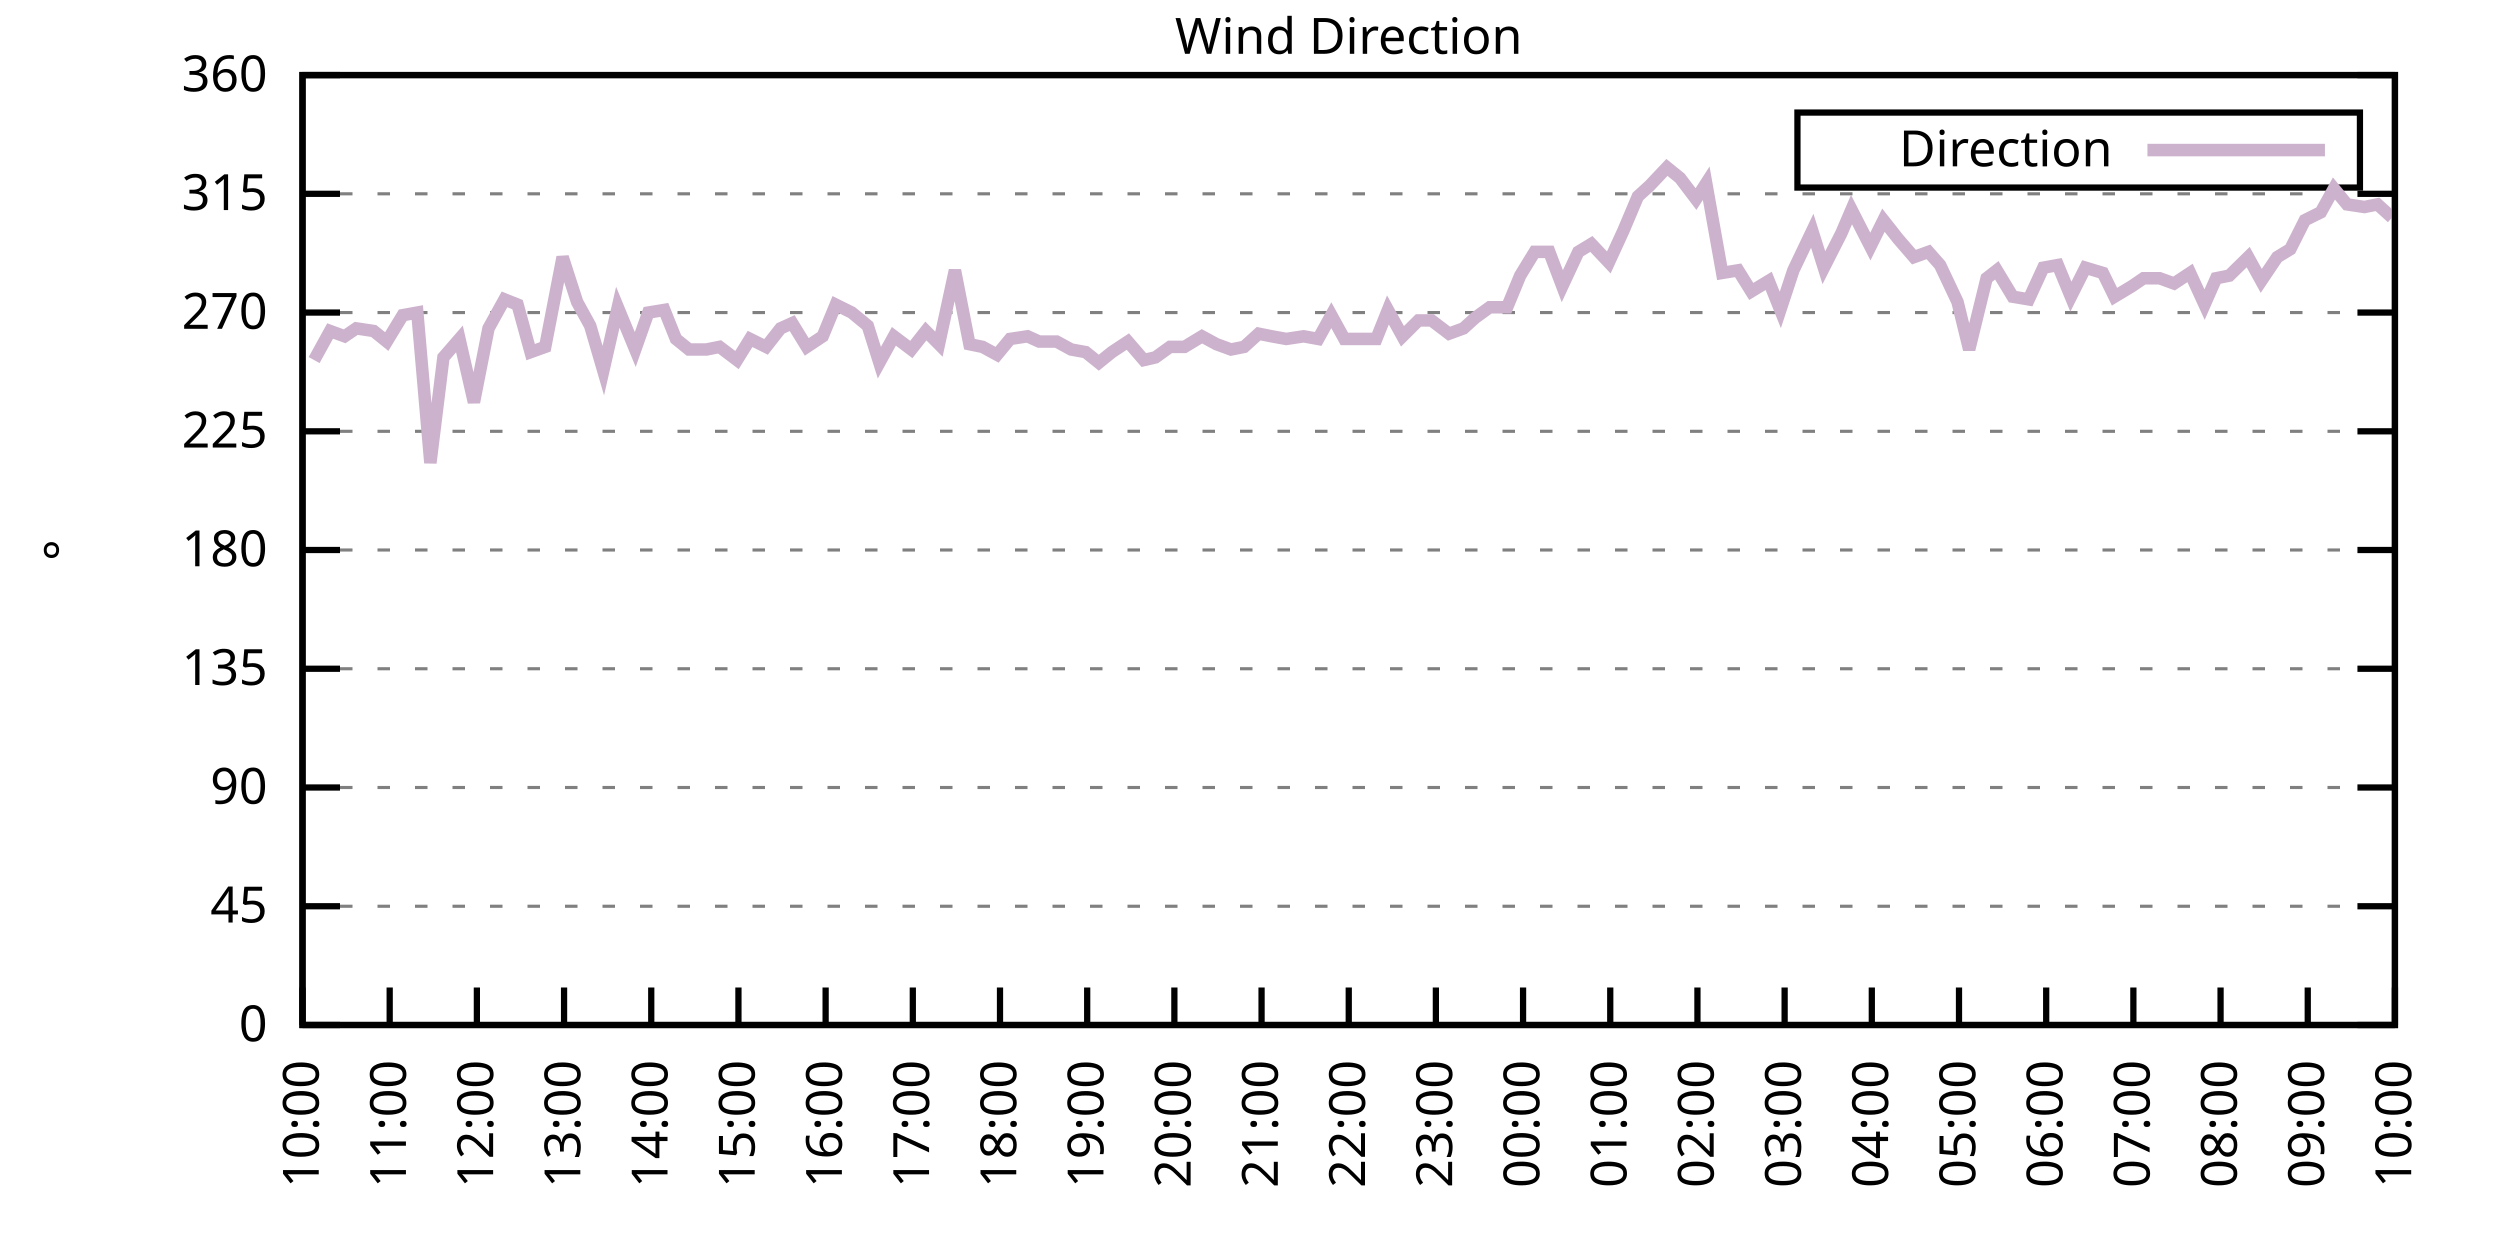
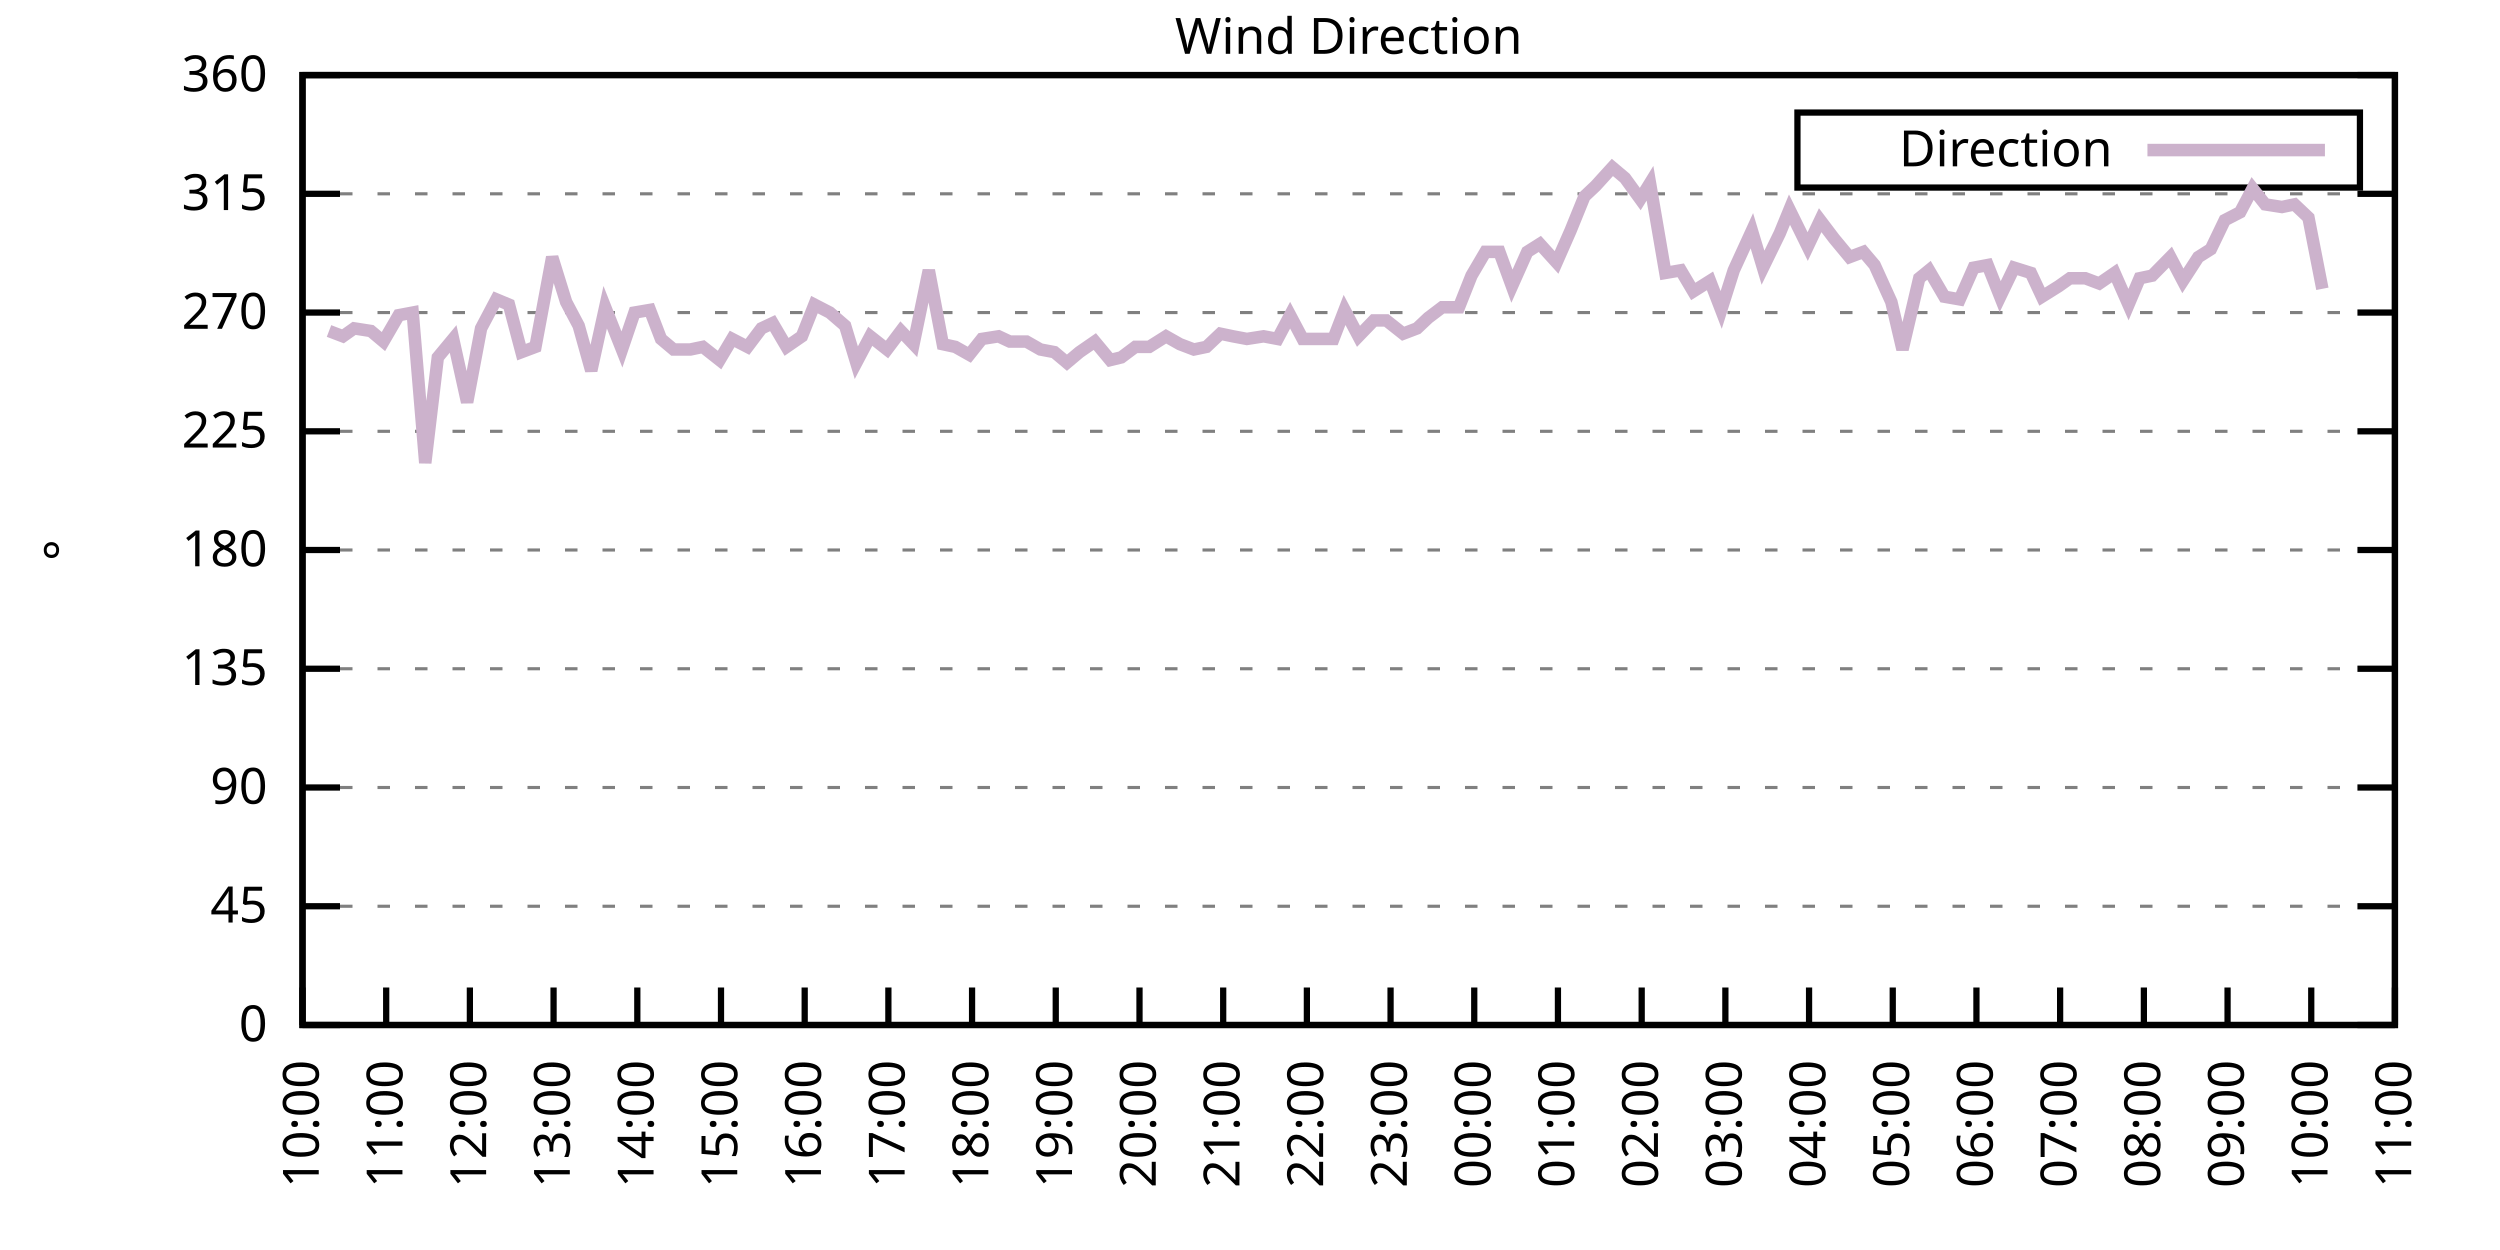
<svg xmlns="http://www.w3.org/2000/svg" xmlns:xlink="http://www.w3.org/1999/xlink" width="400" height="200" viewBox="0 0 400 200">
  <g id="gnuplot_canvas">
    <rect x="0" y="0" width="400" height="200" fill="none" />
    <defs>
      <circle id="gpDot" r="0.5" stroke-width="0.5" stroke="currentColor" />
      <path id="gpPt0" stroke-width="0.333" stroke="currentColor" d="M-1,0 h2 M0,-1 v2" />
      <path id="gpPt1" stroke-width="0.333" stroke="currentColor" d="M-1,-1 L1,1 M1,-1 L-1,1" />
      <path id="gpPt2" stroke-width="0.333" stroke="currentColor" d="M-1,0 L1,0 M0,-1 L0,1 M-1,-1 L1,1 M-1,1 L1,-1" />
      <rect id="gpPt3" stroke-width="0.333" stroke="currentColor" x="-1" y="-1" width="2" height="2" />
      <rect id="gpPt4" stroke-width="0.333" stroke="currentColor" fill="currentColor" x="-1" y="-1" width="2" height="2" />
      <circle id="gpPt5" stroke-width="0.333" stroke="currentColor" cx="0" cy="0" r="1" />
      <use xlink:href="#gpPt5" id="gpPt6" fill="currentColor" stroke="none" />
      <path id="gpPt7" stroke-width="0.333" stroke="currentColor" d="M0,-1.33 L-1.33,0.67 L1.33,0.67 z" />
      <use xlink:href="#gpPt7" id="gpPt8" fill="currentColor" stroke="none" />
      <use xlink:href="#gpPt7" id="gpPt9" stroke="currentColor" transform="rotate(180)" />
      <use xlink:href="#gpPt9" id="gpPt10" fill="currentColor" stroke="none" />
      <use xlink:href="#gpPt3" id="gpPt11" stroke="currentColor" transform="rotate(45)" />
      <use xlink:href="#gpPt11" id="gpPt12" fill="currentColor" stroke="none" />
      <path id="gpPt13" stroke-width="0.333" stroke="currentColor" d="M0,1.330 L1.265,0.411 L0.782,-1.067 L-0.782,-1.076 L-1.265,0.411 z" />
      <use xlink:href="#gpPt13" id="gpPt14" fill="currentColor" stroke="none" />
      <filter id="textbox" filterUnits="objectBoundingBox" x="0" y="0" height="1" width="1">
        <feFlood flood-color="white" flood-opacity="1" result="bgnd" />
        <feComposite in="SourceGraphic" in2="bgnd" operator="atop" />
      </filter>
      <filter id="greybox" filterUnits="objectBoundingBox" x="0" y="0" height="1" width="1">
        <feFlood flood-color="lightgrey" flood-opacity="1" result="grey" />
        <feComposite in="SourceGraphic" in2="grey" operator="atop" />
      </filter>
    </defs>
    <g fill="none" color="white" stroke="currentColor" stroke-width="1.00" stroke-linecap="butt" stroke-linejoin="miter">
</g>
    <g fill="none" color="black" stroke="currentColor" stroke-width="1.00" stroke-linecap="butt" stroke-linejoin="miter">
      <g stroke="none" shape-rendering="crispEdges">
        <polygon fill="rgb(255, 255, 255)" points="48.40,164.00 383.18,164.00 383.18,12.02 48.40,12.02 " />
      </g>
    </g>
    <g fill="none" color="black" stroke="currentColor" stroke-width="1.00" stroke-linecap="butt" stroke-linejoin="miter">
</g>
    <g fill="none" color="black" stroke="black" stroke-width="0.50" stroke-linecap="butt" stroke-linejoin="miter">
</g>
    <g fill="none" color="gray" stroke="currentColor" stroke-width="0.50" stroke-linecap="butt" stroke-linejoin="miter">
      <path stroke="gray" stroke-dasharray="2,4" class="gridline" d="M48.40,164.00 L383.19,164.00  " />
    </g>
    <g fill="none" color="gray" stroke="gray" stroke-width="1.00" stroke-linecap="butt" stroke-linejoin="miter">
</g>
    <g fill="none" color="black" stroke="currentColor" stroke-width="1.00" stroke-linecap="butt" stroke-linejoin="miter">
      <path stroke="black" d="M48.40,164.00 L54.40,164.00 M383.19,164.00 L377.19,164.00  " />
      <g transform="translate(42.80,166.60)" stroke="none" fill="black" font-family="Sans" font-size="8.00" text-anchor="end">
        <text>
          <tspan font-family="Sans"> 0</tspan>
        </text>
      </g>
    </g>
    <g fill="none" color="black" stroke="currentColor" stroke-width="1.00" stroke-linecap="butt" stroke-linejoin="miter">
</g>
    <g fill="none" color="black" stroke="black" stroke-width="0.50" stroke-linecap="butt" stroke-linejoin="miter">
</g>
    <g fill="none" color="gray" stroke="currentColor" stroke-width="0.50" stroke-linecap="butt" stroke-linejoin="miter">
      <path stroke="gray" stroke-dasharray="2,4" class="gridline" d="M48.40,145.00 L383.19,145.00  " />
    </g>
    <g fill="none" color="gray" stroke="gray" stroke-width="1.00" stroke-linecap="butt" stroke-linejoin="miter">
</g>
    <g fill="none" color="black" stroke="currentColor" stroke-width="1.00" stroke-linecap="butt" stroke-linejoin="miter">
      <path stroke="black" d="M48.40,145.00 L54.40,145.00 M383.19,145.00 L377.19,145.00  " />
      <g transform="translate(42.80,147.60)" stroke="none" fill="black" font-family="Sans" font-size="8.00" text-anchor="end">
        <text>
          <tspan font-family="Sans"> 45</tspan>
        </text>
      </g>
    </g>
    <g fill="none" color="black" stroke="currentColor" stroke-width="1.00" stroke-linecap="butt" stroke-linejoin="miter">
</g>
    <g fill="none" color="black" stroke="black" stroke-width="0.50" stroke-linecap="butt" stroke-linejoin="miter">
</g>
    <g fill="none" color="gray" stroke="currentColor" stroke-width="0.50" stroke-linecap="butt" stroke-linejoin="miter">
      <path stroke="gray" stroke-dasharray="2,4" class="gridline" d="M48.40,126.00 L383.19,126.00  " />
    </g>
    <g fill="none" color="gray" stroke="gray" stroke-width="1.00" stroke-linecap="butt" stroke-linejoin="miter">
</g>
    <g fill="none" color="black" stroke="currentColor" stroke-width="1.00" stroke-linecap="butt" stroke-linejoin="miter">
      <path stroke="black" d="M48.40,126.00 L54.40,126.00 M383.19,126.00 L377.19,126.00  " />
      <g transform="translate(42.80,128.60)" stroke="none" fill="black" font-family="Sans" font-size="8.00" text-anchor="end">
        <text>
          <tspan font-family="Sans"> 90</tspan>
        </text>
      </g>
    </g>
    <g fill="none" color="black" stroke="currentColor" stroke-width="1.00" stroke-linecap="butt" stroke-linejoin="miter">
</g>
    <g fill="none" color="black" stroke="black" stroke-width="0.50" stroke-linecap="butt" stroke-linejoin="miter">
</g>
    <g fill="none" color="gray" stroke="currentColor" stroke-width="0.50" stroke-linecap="butt" stroke-linejoin="miter">
      <path stroke="gray" stroke-dasharray="2,4" class="gridline" d="M48.40,107.00 L383.19,107.00  " />
    </g>
    <g fill="none" color="gray" stroke="gray" stroke-width="1.00" stroke-linecap="butt" stroke-linejoin="miter">
</g>
    <g fill="none" color="black" stroke="currentColor" stroke-width="1.00" stroke-linecap="butt" stroke-linejoin="miter">
      <path stroke="black" d="M48.40,107.00 L54.40,107.00 M383.19,107.00 L377.19,107.00  " />
      <g transform="translate(42.80,109.60)" stroke="none" fill="black" font-family="Sans" font-size="8.00" text-anchor="end">
        <text>
          <tspan font-family="Sans"> 135</tspan>
        </text>
      </g>
    </g>
    <g fill="none" color="black" stroke="currentColor" stroke-width="1.00" stroke-linecap="butt" stroke-linejoin="miter">
</g>
    <g fill="none" color="black" stroke="black" stroke-width="0.50" stroke-linecap="butt" stroke-linejoin="miter">
</g>
    <g fill="none" color="gray" stroke="currentColor" stroke-width="0.50" stroke-linecap="butt" stroke-linejoin="miter">
      <path stroke="gray" stroke-dasharray="2,4" class="gridline" d="M48.40,88.00 L383.19,88.00  " />
    </g>
    <g fill="none" color="gray" stroke="gray" stroke-width="1.00" stroke-linecap="butt" stroke-linejoin="miter">
</g>
    <g fill="none" color="black" stroke="currentColor" stroke-width="1.00" stroke-linecap="butt" stroke-linejoin="miter">
      <path stroke="black" d="M48.40,88.00 L54.40,88.00 M383.19,88.00 L377.19,88.00  " />
      <g transform="translate(42.80,90.60)" stroke="none" fill="black" font-family="Sans" font-size="8.00" text-anchor="end">
        <text>
          <tspan font-family="Sans"> 180</tspan>
        </text>
      </g>
    </g>
    <g fill="none" color="black" stroke="currentColor" stroke-width="1.00" stroke-linecap="butt" stroke-linejoin="miter">
</g>
    <g fill="none" color="black" stroke="black" stroke-width="0.50" stroke-linecap="butt" stroke-linejoin="miter">
</g>
    <g fill="none" color="gray" stroke="currentColor" stroke-width="0.50" stroke-linecap="butt" stroke-linejoin="miter">
      <path stroke="gray" stroke-dasharray="2,4" class="gridline" d="M48.40,69.01 L383.19,69.01  " />
    </g>
    <g fill="none" color="gray" stroke="gray" stroke-width="1.00" stroke-linecap="butt" stroke-linejoin="miter">
</g>
    <g fill="none" color="black" stroke="currentColor" stroke-width="1.00" stroke-linecap="butt" stroke-linejoin="miter">
      <path stroke="black" d="M48.40,69.01 L54.40,69.01 M383.19,69.01 L377.19,69.01  " />
      <g transform="translate(42.80,71.61)" stroke="none" fill="black" font-family="Sans" font-size="8.00" text-anchor="end">
        <text>
          <tspan font-family="Sans"> 225</tspan>
        </text>
      </g>
    </g>
    <g fill="none" color="black" stroke="currentColor" stroke-width="1.00" stroke-linecap="butt" stroke-linejoin="miter">
</g>
    <g fill="none" color="black" stroke="black" stroke-width="0.50" stroke-linecap="butt" stroke-linejoin="miter">
</g>
    <g fill="none" color="gray" stroke="currentColor" stroke-width="0.50" stroke-linecap="butt" stroke-linejoin="miter">
      <path stroke="gray" stroke-dasharray="2,4" class="gridline" d="M48.40,50.01 L383.19,50.01  " />
    </g>
    <g fill="none" color="gray" stroke="gray" stroke-width="1.00" stroke-linecap="butt" stroke-linejoin="miter">
</g>
    <g fill="none" color="black" stroke="currentColor" stroke-width="1.00" stroke-linecap="butt" stroke-linejoin="miter">
      <path stroke="black" d="M48.40,50.01 L54.40,50.01 M383.19,50.01 L377.19,50.01  " />
      <g transform="translate(42.80,52.61)" stroke="none" fill="black" font-family="Sans" font-size="8.00" text-anchor="end">
        <text>
          <tspan font-family="Sans"> 270</tspan>
        </text>
      </g>
    </g>
    <g fill="none" color="black" stroke="currentColor" stroke-width="1.00" stroke-linecap="butt" stroke-linejoin="miter">
</g>
    <g fill="none" color="black" stroke="black" stroke-width="0.50" stroke-linecap="butt" stroke-linejoin="miter">
</g>
    <g fill="none" color="gray" stroke="currentColor" stroke-width="0.50" stroke-linecap="butt" stroke-linejoin="miter">
      <path stroke="gray" stroke-dasharray="2,4" class="gridline" d="M48.40,31.01 L383.19,31.01  " />
    </g>
    <g fill="none" color="gray" stroke="gray" stroke-width="1.00" stroke-linecap="butt" stroke-linejoin="miter">
</g>
    <g fill="none" color="black" stroke="currentColor" stroke-width="1.00" stroke-linecap="butt" stroke-linejoin="miter">
      <path stroke="black" d="M48.40,31.01 L54.40,31.01 M383.19,31.01 L377.19,31.01  " />
      <g transform="translate(42.80,33.61)" stroke="none" fill="black" font-family="Sans" font-size="8.00" text-anchor="end">
        <text>
          <tspan font-family="Sans"> 315</tspan>
        </text>
      </g>
    </g>
    <g fill="none" color="black" stroke="currentColor" stroke-width="1.00" stroke-linecap="butt" stroke-linejoin="miter">
</g>
    <g fill="none" color="black" stroke="black" stroke-width="0.50" stroke-linecap="butt" stroke-linejoin="miter">
</g>
    <g fill="none" color="gray" stroke="currentColor" stroke-width="0.50" stroke-linecap="butt" stroke-linejoin="miter">
      <path stroke="gray" stroke-dasharray="2,4" class="gridline" d="M48.40,12.01 L383.19,12.01  " />
    </g>
    <g fill="none" color="gray" stroke="gray" stroke-width="1.00" stroke-linecap="butt" stroke-linejoin="miter">
</g>
    <g fill="none" color="black" stroke="currentColor" stroke-width="1.00" stroke-linecap="butt" stroke-linejoin="miter">
      <path stroke="black" d="M48.40,12.01 L54.40,12.01 M383.19,12.01 L377.19,12.01  " />
      <g transform="translate(42.80,14.61)" stroke="none" fill="black" font-family="Sans" font-size="8.00" text-anchor="end">
        <text>
          <tspan font-family="Sans"> 360</tspan>
        </text>
      </g>
    </g>
    <g fill="none" color="black" stroke="currentColor" stroke-width="1.00" stroke-linecap="butt" stroke-linejoin="miter">
      <path stroke="black" d="M48.40,164.00 L48.40,158.00  " />
      <g transform="translate(51.00,169.60) rotate(270.00)" stroke="none" fill="black" font-family="Sans" font-size="8.00" text-anchor="end">
        <text>
          <tspan font-family="Sans">10:00</tspan>
        </text>
      </g>
    </g>
    <g fill="none" color="black" stroke="currentColor" stroke-width="1.00" stroke-linecap="butt" stroke-linejoin="miter">
-       <path stroke="black" d="M62.35,164.00 L62.35,158.00  " />
-       <g transform="translate(64.95,169.60) rotate(270.00)" stroke="none" fill="black" font-family="Sans" font-size="8.00" text-anchor="end">
+       <path stroke="black" d="M61.79,164.00 L61.79,158.00  " />
+       <g transform="translate(64.39,169.60) rotate(270.00)" stroke="none" fill="black" font-family="Sans" font-size="8.00" text-anchor="end">
        <text>
          <tspan font-family="Sans">11:00</tspan>
        </text>
      </g>
    </g>
    <g fill="none" color="black" stroke="currentColor" stroke-width="1.00" stroke-linecap="butt" stroke-linejoin="miter">
-       <path stroke="black" d="M76.30,164.00 L76.30,158.00  " />
-       <g transform="translate(78.90,169.60) rotate(270.00)" stroke="none" fill="black" font-family="Sans" font-size="8.00" text-anchor="end">
+       <path stroke="black" d="M75.18,164.00 L75.18,158.00  " />
+       <g transform="translate(77.78,169.60) rotate(270.00)" stroke="none" fill="black" font-family="Sans" font-size="8.00" text-anchor="end">
        <text>
          <tspan font-family="Sans">12:00</tspan>
        </text>
      </g>
    </g>
    <g fill="none" color="black" stroke="currentColor" stroke-width="1.00" stroke-linecap="butt" stroke-linejoin="miter">
-       <path stroke="black" d="M90.25,164.00 L90.25,158.00  " />
-       <g transform="translate(92.85,169.60) rotate(270.00)" stroke="none" fill="black" font-family="Sans" font-size="8.00" text-anchor="end">
+       <path stroke="black" d="M88.57,164.00 L88.57,158.00  " />
+       <g transform="translate(91.17,169.60) rotate(270.00)" stroke="none" fill="black" font-family="Sans" font-size="8.00" text-anchor="end">
        <text>
          <tspan font-family="Sans">13:00</tspan>
        </text>
      </g>
    </g>
    <g fill="none" color="black" stroke="currentColor" stroke-width="1.00" stroke-linecap="butt" stroke-linejoin="miter">
-       <path stroke="black" d="M104.20,164.00 L104.20,158.00  " />
-       <g transform="translate(106.80,169.60) rotate(270.00)" stroke="none" fill="black" font-family="Sans" font-size="8.00" text-anchor="end">
+       <path stroke="black" d="M101.97,164.00 L101.97,158.00  " />
+       <g transform="translate(104.57,169.60) rotate(270.00)" stroke="none" fill="black" font-family="Sans" font-size="8.00" text-anchor="end">
        <text>
          <tspan font-family="Sans">14:00</tspan>
        </text>
      </g>
    </g>
    <g fill="none" color="black" stroke="currentColor" stroke-width="1.00" stroke-linecap="butt" stroke-linejoin="miter">
-       <path stroke="black" d="M118.15,164.00 L118.15,158.00  " />
-       <g transform="translate(120.75,169.60) rotate(270.00)" stroke="none" fill="black" font-family="Sans" font-size="8.00" text-anchor="end">
+       <path stroke="black" d="M115.36,164.00 L115.36,158.00  " />
+       <g transform="translate(117.96,169.60) rotate(270.00)" stroke="none" fill="black" font-family="Sans" font-size="8.00" text-anchor="end">
        <text>
          <tspan font-family="Sans">15:00</tspan>
        </text>
      </g>
    </g>
    <g fill="none" color="black" stroke="currentColor" stroke-width="1.00" stroke-linecap="butt" stroke-linejoin="miter">
-       <path stroke="black" d="M132.10,164.00 L132.10,158.00  " />
-       <g transform="translate(134.70,169.60) rotate(270.00)" stroke="none" fill="black" font-family="Sans" font-size="8.00" text-anchor="end">
+       <path stroke="black" d="M128.75,164.00 L128.75,158.00  " />
+       <g transform="translate(131.35,169.60) rotate(270.00)" stroke="none" fill="black" font-family="Sans" font-size="8.00" text-anchor="end">
        <text>
          <tspan font-family="Sans">16:00</tspan>
        </text>
      </g>
    </g>
    <g fill="none" color="black" stroke="currentColor" stroke-width="1.00" stroke-linecap="butt" stroke-linejoin="miter">
-       <path stroke="black" d="M146.05,164.00 L146.05,158.00  " />
-       <g transform="translate(148.65,169.60) rotate(270.00)" stroke="none" fill="black" font-family="Sans" font-size="8.00" text-anchor="end">
+       <path stroke="black" d="M142.14,164.00 L142.14,158.00  " />
+       <g transform="translate(144.74,169.60) rotate(270.00)" stroke="none" fill="black" font-family="Sans" font-size="8.00" text-anchor="end">
        <text>
          <tspan font-family="Sans">17:00</tspan>
        </text>
      </g>
    </g>
    <g fill="none" color="black" stroke="currentColor" stroke-width="1.00" stroke-linecap="butt" stroke-linejoin="miter">
-       <path stroke="black" d="M160.00,164.00 L160.00,158.00  " />
-       <g transform="translate(162.60,169.60) rotate(270.00)" stroke="none" fill="black" font-family="Sans" font-size="8.00" text-anchor="end">
+       <path stroke="black" d="M155.53,164.00 L155.53,158.00  " />
+       <g transform="translate(158.13,169.60) rotate(270.00)" stroke="none" fill="black" font-family="Sans" font-size="8.00" text-anchor="end">
        <text>
          <tspan font-family="Sans">18:00</tspan>
        </text>
      </g>
    </g>
    <g fill="none" color="black" stroke="currentColor" stroke-width="1.00" stroke-linecap="butt" stroke-linejoin="miter">
-       <path stroke="black" d="M173.95,164.00 L173.95,158.00  " />
-       <g transform="translate(176.55,169.60) rotate(270.00)" stroke="none" fill="black" font-family="Sans" font-size="8.00" text-anchor="end">
+       <path stroke="black" d="M168.92,164.00 L168.92,158.00  " />
+       <g transform="translate(171.52,169.60) rotate(270.00)" stroke="none" fill="black" font-family="Sans" font-size="8.00" text-anchor="end">
        <text>
          <tspan font-family="Sans">19:00</tspan>
        </text>
      </g>
    </g>
    <g fill="none" color="black" stroke="currentColor" stroke-width="1.00" stroke-linecap="butt" stroke-linejoin="miter">
-       <path stroke="black" d="M187.90,164.00 L187.90,158.00  " />
-       <g transform="translate(190.50,169.60) rotate(270.00)" stroke="none" fill="black" font-family="Sans" font-size="8.00" text-anchor="end">
+       <path stroke="black" d="M182.32,164.00 L182.32,158.00  " />
+       <g transform="translate(184.92,169.60) rotate(270.00)" stroke="none" fill="black" font-family="Sans" font-size="8.00" text-anchor="end">
        <text>
          <tspan font-family="Sans">20:00</tspan>
        </text>
      </g>
    </g>
    <g fill="none" color="black" stroke="currentColor" stroke-width="1.00" stroke-linecap="butt" stroke-linejoin="miter">
-       <path stroke="black" d="M201.85,164.00 L201.85,158.00  " />
-       <g transform="translate(204.45,169.60) rotate(270.00)" stroke="none" fill="black" font-family="Sans" font-size="8.00" text-anchor="end">
+       <path stroke="black" d="M195.71,164.00 L195.71,158.00  " />
+       <g transform="translate(198.31,169.60) rotate(270.00)" stroke="none" fill="black" font-family="Sans" font-size="8.00" text-anchor="end">
        <text>
          <tspan font-family="Sans">21:00</tspan>
        </text>
      </g>
    </g>
    <g fill="none" color="black" stroke="currentColor" stroke-width="1.00" stroke-linecap="butt" stroke-linejoin="miter">
-       <path stroke="black" d="M215.80,164.00 L215.80,158.00  " />
-       <g transform="translate(218.40,169.60) rotate(270.00)" stroke="none" fill="black" font-family="Sans" font-size="8.00" text-anchor="end">
+       <path stroke="black" d="M209.10,164.00 L209.10,158.00  " />
+       <g transform="translate(211.70,169.60) rotate(270.00)" stroke="none" fill="black" font-family="Sans" font-size="8.00" text-anchor="end">
        <text>
          <tspan font-family="Sans">22:00</tspan>
        </text>
      </g>
    </g>
    <g fill="none" color="black" stroke="currentColor" stroke-width="1.00" stroke-linecap="butt" stroke-linejoin="miter">
-       <path stroke="black" d="M229.74,164.00 L229.74,158.00  " />
-       <g transform="translate(232.34,169.60) rotate(270.00)" stroke="none" fill="black" font-family="Sans" font-size="8.00" text-anchor="end">
+       <path stroke="black" d="M222.49,164.00 L222.49,158.00  " />
+       <g transform="translate(225.09,169.60) rotate(270.00)" stroke="none" fill="black" font-family="Sans" font-size="8.00" text-anchor="end">
        <text>
          <tspan font-family="Sans">23:00</tspan>
        </text>
      </g>
    </g>
    <g fill="none" color="black" stroke="currentColor" stroke-width="1.00" stroke-linecap="butt" stroke-linejoin="miter">
-       <path stroke="black" d="M243.69,164.00 L243.69,158.00  " />
-       <g transform="translate(246.29,169.60) rotate(270.00)" stroke="none" fill="black" font-family="Sans" font-size="8.00" text-anchor="end">
+       <path stroke="black" d="M235.88,164.00 L235.88,158.00  " />
+       <g transform="translate(238.48,169.60) rotate(270.00)" stroke="none" fill="black" font-family="Sans" font-size="8.00" text-anchor="end">
        <text>
          <tspan font-family="Sans">00:00</tspan>
        </text>
      </g>
    </g>
    <g fill="none" color="black" stroke="currentColor" stroke-width="1.00" stroke-linecap="butt" stroke-linejoin="miter">
-       <path stroke="black" d="M257.64,164.00 L257.64,158.00  " />
-       <g transform="translate(260.24,169.60) rotate(270.00)" stroke="none" fill="black" font-family="Sans" font-size="8.00" text-anchor="end">
+       <path stroke="black" d="M249.27,164.00 L249.27,158.00  " />
+       <g transform="translate(251.87,169.60) rotate(270.00)" stroke="none" fill="black" font-family="Sans" font-size="8.00" text-anchor="end">
        <text>
          <tspan font-family="Sans">01:00</tspan>
        </text>
      </g>
    </g>
    <g fill="none" color="black" stroke="currentColor" stroke-width="1.00" stroke-linecap="butt" stroke-linejoin="miter">
-       <path stroke="black" d="M271.59,164.00 L271.59,158.00  " />
-       <g transform="translate(274.19,169.60) rotate(270.00)" stroke="none" fill="black" font-family="Sans" font-size="8.00" text-anchor="end">
+       <path stroke="black" d="M262.67,164.00 L262.67,158.00  " />
+       <g transform="translate(265.27,169.60) rotate(270.00)" stroke="none" fill="black" font-family="Sans" font-size="8.00" text-anchor="end">
        <text>
          <tspan font-family="Sans">02:00</tspan>
        </text>
      </g>
    </g>
    <g fill="none" color="black" stroke="currentColor" stroke-width="1.00" stroke-linecap="butt" stroke-linejoin="miter">
-       <path stroke="black" d="M285.54,164.00 L285.54,158.00  " />
-       <g transform="translate(288.14,169.60) rotate(270.00)" stroke="none" fill="black" font-family="Sans" font-size="8.00" text-anchor="end">
+       <path stroke="black" d="M276.06,164.00 L276.06,158.00  " />
+       <g transform="translate(278.66,169.60) rotate(270.00)" stroke="none" fill="black" font-family="Sans" font-size="8.00" text-anchor="end">
        <text>
          <tspan font-family="Sans">03:00</tspan>
        </text>
      </g>
    </g>
    <g fill="none" color="black" stroke="currentColor" stroke-width="1.00" stroke-linecap="butt" stroke-linejoin="miter">
-       <path stroke="black" d="M299.49,164.00 L299.49,158.00  " />
-       <g transform="translate(302.09,169.60) rotate(270.00)" stroke="none" fill="black" font-family="Sans" font-size="8.00" text-anchor="end">
+       <path stroke="black" d="M289.45,164.00 L289.45,158.00  " />
+       <g transform="translate(292.05,169.60) rotate(270.00)" stroke="none" fill="black" font-family="Sans" font-size="8.00" text-anchor="end">
        <text>
          <tspan font-family="Sans">04:00</tspan>
        </text>
      </g>
    </g>
    <g fill="none" color="black" stroke="currentColor" stroke-width="1.00" stroke-linecap="butt" stroke-linejoin="miter">
-       <path stroke="black" d="M313.44,164.00 L313.44,158.00  " />
-       <g transform="translate(316.04,169.60) rotate(270.00)" stroke="none" fill="black" font-family="Sans" font-size="8.00" text-anchor="end">
+       <path stroke="black" d="M302.84,164.00 L302.84,158.00  " />
+       <g transform="translate(305.44,169.60) rotate(270.00)" stroke="none" fill="black" font-family="Sans" font-size="8.00" text-anchor="end">
        <text>
          <tspan font-family="Sans">05:00</tspan>
        </text>
      </g>
    </g>
    <g fill="none" color="black" stroke="currentColor" stroke-width="1.00" stroke-linecap="butt" stroke-linejoin="miter">
-       <path stroke="black" d="M327.39,164.00 L327.39,158.00  " />
-       <g transform="translate(329.99,169.60) rotate(270.00)" stroke="none" fill="black" font-family="Sans" font-size="8.00" text-anchor="end">
+       <path stroke="black" d="M316.23,164.00 L316.23,158.00  " />
+       <g transform="translate(318.83,169.60) rotate(270.00)" stroke="none" fill="black" font-family="Sans" font-size="8.00" text-anchor="end">
        <text>
          <tspan font-family="Sans">06:00</tspan>
        </text>
      </g>
    </g>
    <g fill="none" color="black" stroke="currentColor" stroke-width="1.00" stroke-linecap="butt" stroke-linejoin="miter">
-       <path stroke="black" d="M341.34,164.00 L341.34,158.00  " />
-       <g transform="translate(343.94,169.60) rotate(270.00)" stroke="none" fill="black" font-family="Sans" font-size="8.00" text-anchor="end">
+       <path stroke="black" d="M329.62,164.00 L329.62,158.00  " />
+       <g transform="translate(332.22,169.60) rotate(270.00)" stroke="none" fill="black" font-family="Sans" font-size="8.00" text-anchor="end">
        <text>
          <tspan font-family="Sans">07:00</tspan>
        </text>
      </g>
    </g>
    <g fill="none" color="black" stroke="currentColor" stroke-width="1.00" stroke-linecap="butt" stroke-linejoin="miter">
-       <path stroke="black" d="M355.29,164.00 L355.29,158.00  " />
-       <g transform="translate(357.89,169.60) rotate(270.00)" stroke="none" fill="black" font-family="Sans" font-size="8.00" text-anchor="end">
+       <path stroke="black" d="M343.02,164.00 L343.02,158.00  " />
+       <g transform="translate(345.62,169.60) rotate(270.00)" stroke="none" fill="black" font-family="Sans" font-size="8.00" text-anchor="end">
        <text>
          <tspan font-family="Sans">08:00</tspan>
        </text>
      </g>
    </g>
    <g fill="none" color="black" stroke="currentColor" stroke-width="1.00" stroke-linecap="butt" stroke-linejoin="miter">
-       <path stroke="black" d="M369.24,164.00 L369.24,158.00  " />
-       <g transform="translate(371.84,169.60) rotate(270.00)" stroke="none" fill="black" font-family="Sans" font-size="8.00" text-anchor="end">
+       <path stroke="black" d="M356.41,164.00 L356.41,158.00  " />
+       <g transform="translate(359.01,169.60) rotate(270.00)" stroke="none" fill="black" font-family="Sans" font-size="8.00" text-anchor="end">
        <text>
          <tspan font-family="Sans">09:00</tspan>
+         </text>
+       </g>
+     </g>
+     <g fill="none" color="black" stroke="currentColor" stroke-width="1.00" stroke-linecap="butt" stroke-linejoin="miter">
+       <path stroke="black" d="M369.80,164.00 L369.80,158.00  " />
+       <g transform="translate(372.40,169.60) rotate(270.00)" stroke="none" fill="black" font-family="Sans" font-size="8.00" text-anchor="end">
+         <text>
+           <tspan font-family="Sans">10:00</tspan>
        </text>
      </g>
    </g>
    <g fill="none" color="black" stroke="currentColor" stroke-width="1.00" stroke-linecap="butt" stroke-linejoin="miter">
      <path stroke="black" d="M383.19,164.00 L383.19,158.00  " />
      <g transform="translate(385.79,169.60) rotate(270.00)" stroke="none" fill="black" font-family="Sans" font-size="8.00" text-anchor="end">
        <text>
-           <tspan font-family="Sans">10:00</tspan>
+           <tspan font-family="Sans">11:00</tspan>
        </text>
      </g>
    </g>
    <g fill="none" color="black" stroke="currentColor" stroke-width="1.00" stroke-linecap="butt" stroke-linejoin="miter">
</g>
    <g fill="none" color="black" stroke="currentColor" stroke-width="1.00" stroke-linecap="butt" stroke-linejoin="miter">
      <path stroke="black" d="M48.40,12.01 L48.40,164.00 L383.19,164.00 L383.19,12.01 L48.40,12.01 Z  " />
    </g>
    <g fill="none" color="black" stroke="currentColor" stroke-width="1.00" stroke-linecap="butt" stroke-linejoin="miter">
</g>
    <g fill="none" color="black" stroke="currentColor" stroke-width="1.00" stroke-linecap="butt" stroke-linejoin="miter">
      <path stroke="black" d="M287.59,30.01 L287.59,18.01 L377.59,18.01 L377.59,30.01 L287.59,30.01 Z  " />
    </g>
    <g id="Wind_direction_plot_1">
      <g fill="none" color="white" stroke="black" stroke-width="2.00" stroke-linecap="butt" stroke-linejoin="miter">
</g>
      <g fill="none" color="black" stroke="currentColor" stroke-width="2.00" stroke-linecap="butt" stroke-linejoin="miter">
        <g transform="translate(337.99,26.61)" stroke="none" fill="black" font-family="Sans" font-size="8.00" text-anchor="end">
          <text>
            <tspan font-family="Sans">Direction</tspan>
          </text>
        </g>
      </g>
      <g fill="none" color="black" stroke="currentColor" stroke-width="2.00" stroke-linecap="butt" stroke-linejoin="miter">
-         <path stroke="rgb(204, 178, 204)" d="M343.59,24.01 L371.99,24.01 M50.26,57.61 L52.82,52.96 L55.14,53.81 L57.00,52.54 L59.79,52.96 L61.88,54.65   L64.44,50.43 L66.77,50.01 L68.86,74.07 L70.95,57.18 L73.51,54.23 L75.83,64.36 L78.16,52.54 L80.72,47.90   L82.81,48.74 L84.90,56.34 L87.23,55.50 L90.02,41.14 L92.34,48.32 L94.43,52.12 L96.53,59.30 L98.85,49.16   L101.64,55.92 L103.73,50.01 L106.29,49.59 L108.15,54.23 L110.24,55.92 L113.03,55.92 L115.13,55.50 L117.92,57.61   L120.01,54.23 L122.57,55.50 L124.89,52.54 L126.75,51.70 L129.08,55.50 L131.63,53.81 L133.72,48.74 L136.28,50.01   L138.84,52.12 L140.70,58.03 L143.02,53.81 L145.81,55.92 L148.14,52.96 L150.23,55.07 L152.79,43.25 L155.11,55.07   L157.21,55.50 L159.53,56.76 L161.62,54.23 L164.41,53.81 L166.27,54.65 L169.06,54.65 L171.39,55.92 L173.71,56.34   L175.81,58.03 L177.90,56.34 L180.46,54.65 L183.01,57.61 L184.87,57.18 L187.20,55.50 L189.52,55.50 L192.31,53.81   L194.64,55.07 L196.96,55.92 L199.06,55.50 L201.38,53.39 L203.47,53.81 L205.80,54.23 L208.59,53.81 L210.91,54.23   L213.01,50.43 L215.10,54.23 L217.42,54.23 L220.21,54.23 L222.07,49.59 L224.40,53.81 L226.95,51.27 L229.05,51.27   L231.84,53.39 L234.16,52.54 L236.02,50.85 L238.35,49.16 L241.14,49.16 L243.23,44.10 L245.55,40.30 L247.88,40.30   L249.97,45.79 L252.53,40.30 L254.62,39.03 L257.41,41.99 L259.74,36.92 L262.06,31.43 L263.92,29.74 L266.71,26.79   L268.80,28.48 L271.36,31.85 L272.99,29.32 L275.55,43.67 L278.10,43.25 L280.20,46.63 L282.99,44.94 L284.85,49.59   L286.94,43.25 L289.96,36.92 L291.82,42.83 L294.61,37.34 L296.24,33.54 L299.26,39.45 L301.35,35.23 L303.68,38.19   L306.23,41.14 L308.56,40.30 L310.42,42.41 L313.21,48.32 L315.07,55.92 L317.86,44.52 L319.49,43.25 L322.04,47.47   L324.60,47.90 L326.93,42.83 L329.25,42.41 L331.34,47.47 L333.67,42.83 L336.46,43.67 L338.32,47.47 L341.11,45.79   L342.97,44.52 L345.53,44.52 L347.85,45.36 L350.41,43.67 L352.73,48.74 L354.59,44.52 L356.69,44.10 L359.71,41.14   L361.80,44.94 L364.36,41.14 L366.45,39.87 L368.78,35.23 L371.33,33.96 L373.43,30.16 L375.52,32.70 L378.31,33.12   L380.40,32.70 L382.73,34.81  " />
+         <path stroke="rgb(204, 178, 204)" d="M343.59,24.01 L371.99,24.01 M52.64,52.96 L54.87,53.81 L56.66,52.54 L59.34,52.96 L61.35,54.65 L63.80,50.43   L66.03,50.01 L68.04,74.07 L70.05,57.18 L72.50,54.23 L74.74,64.36 L76.97,52.54 L79.42,47.90 L81.43,48.74   L83.44,56.34 L85.67,55.50 L88.35,41.14 L90.58,48.32 L92.59,52.12 L94.60,59.30 L96.83,49.16 L99.51,55.92   L101.52,50.01 L103.98,49.59 L105.76,54.23 L107.77,55.92 L110.45,55.92 L112.46,55.50 L115.13,57.61 L117.14,54.23   L119.60,55.50 L121.83,52.54 L123.62,51.70 L125.85,55.50 L128.30,53.81 L130.31,48.74 L132.77,50.01 L135.22,52.12   L137.01,58.03 L139.24,53.81 L141.92,55.92 L144.15,52.96 L146.16,55.07 L148.61,43.25 L150.85,55.07 L152.85,55.50   L155.09,56.76 L157.10,54.23 L159.77,53.81 L161.56,54.65 L164.24,54.65 L166.47,55.92 L168.70,56.34 L170.71,58.03   L172.72,56.34 L175.17,54.65 L177.63,57.61 L179.41,57.18 L181.65,55.50 L183.88,55.50 L186.56,53.81 L188.79,55.07   L191.02,55.92 L193.03,55.50 L195.26,53.39 L197.27,53.81 L199.50,54.23 L202.18,53.81 L204.41,54.23 L206.42,50.43   L208.43,54.23 L210.66,54.23 L213.34,54.23 L215.13,49.59 L217.36,53.81 L219.81,51.27 L221.82,51.27 L224.50,53.39   L226.73,52.54 L228.52,50.85 L230.75,49.16 L233.43,49.16 L235.44,44.10 L237.67,40.30 L239.90,40.30 L241.91,45.79   L244.36,40.30 L246.37,39.03 L249.05,41.99 L251.28,36.92 L253.51,31.43 L255.30,29.74 L257.98,26.79 L259.99,28.48   L262.44,31.85 L264.00,29.32 L266.46,43.67 L268.92,43.25 L270.92,46.63 L273.60,44.94 L275.39,49.59 L277.40,43.25   L280.30,36.92 L282.08,42.83 L284.76,37.34 L286.32,33.54 L289.23,39.45 L291.23,35.23 L293.47,38.19 L295.92,41.14   L298.15,40.30 L299.94,42.41 L302.62,48.32 L304.40,55.92 L307.08,44.52 L308.64,43.25 L311.10,47.47 L313.55,47.90   L315.79,42.83 L318.02,42.41 L320.03,47.47 L322.26,42.83 L324.94,43.67 L326.72,47.47 L329.40,45.79 L331.19,44.52   L333.64,44.52 L335.87,45.36 L338.33,43.67 L340.56,48.74 L342.35,44.52 L344.35,44.10 L347.26,41.14 L349.26,44.94   L351.72,41.14 L353.73,39.87 L355.96,35.23 L358.42,33.96 L360.42,30.16 L362.43,32.70 L365.11,33.12 L367.12,32.70   L369.35,34.81 L371.58,46.21  " />
      </g>
    </g>
    <g fill="none" color="black" stroke="currentColor" stroke-width="2.00" stroke-linecap="butt" stroke-linejoin="miter">
</g>
    <g fill="none" color="black" stroke="black" stroke-width="1.00" stroke-linecap="butt" stroke-linejoin="miter">
</g>
    <g fill="none" color="black" stroke="currentColor" stroke-width="1.00" stroke-linecap="butt" stroke-linejoin="miter">
      <path stroke="black" d="M48.40,12.01 L48.40,164.00 L383.19,164.00 L383.19,12.01 L48.40,12.01 Z  " />
      <g transform="translate(12.80,88.01) rotate(270.00)" stroke="none" fill="black" font-family="Sans" font-size="8.00" text-anchor="middle">
        <text>
          <tspan font-family="Sans">°</tspan>
        </text>
      </g>
    </g>
    <g fill="none" color="black" stroke="currentColor" stroke-width="1.00" stroke-linecap="butt" stroke-linejoin="miter">
</g>
    <g fill="none" color="black" stroke="currentColor" stroke-width="1.00" stroke-linecap="butt" stroke-linejoin="miter">
      <g transform="translate(215.79,8.61)" stroke="none" fill="black" font-family="Sans" font-size="8.00" text-anchor="middle">
        <text>
          <tspan font-family="Sans">Wind Direction</tspan>
        </text>
      </g>
    </g>
    <g fill="none" color="black" stroke="currentColor" stroke-width="1.00" stroke-linecap="butt" stroke-linejoin="miter">
</g>
  </g>
</svg>
